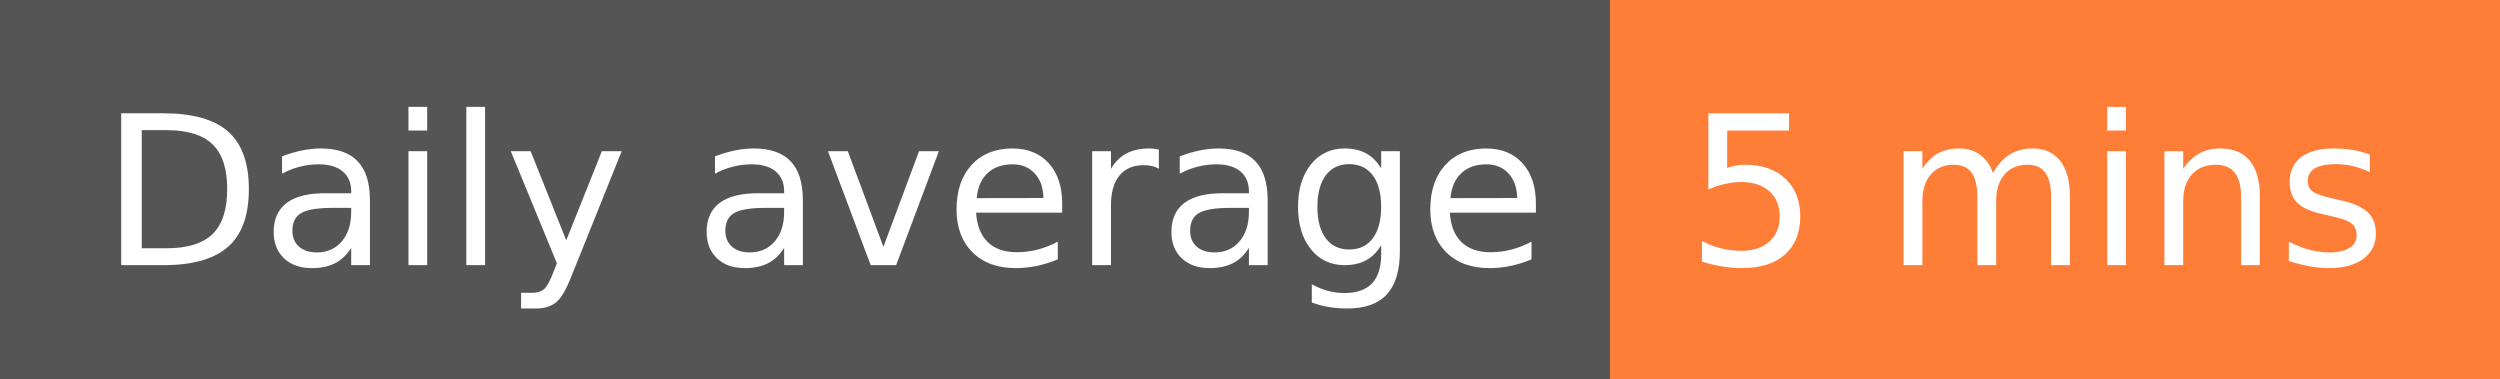
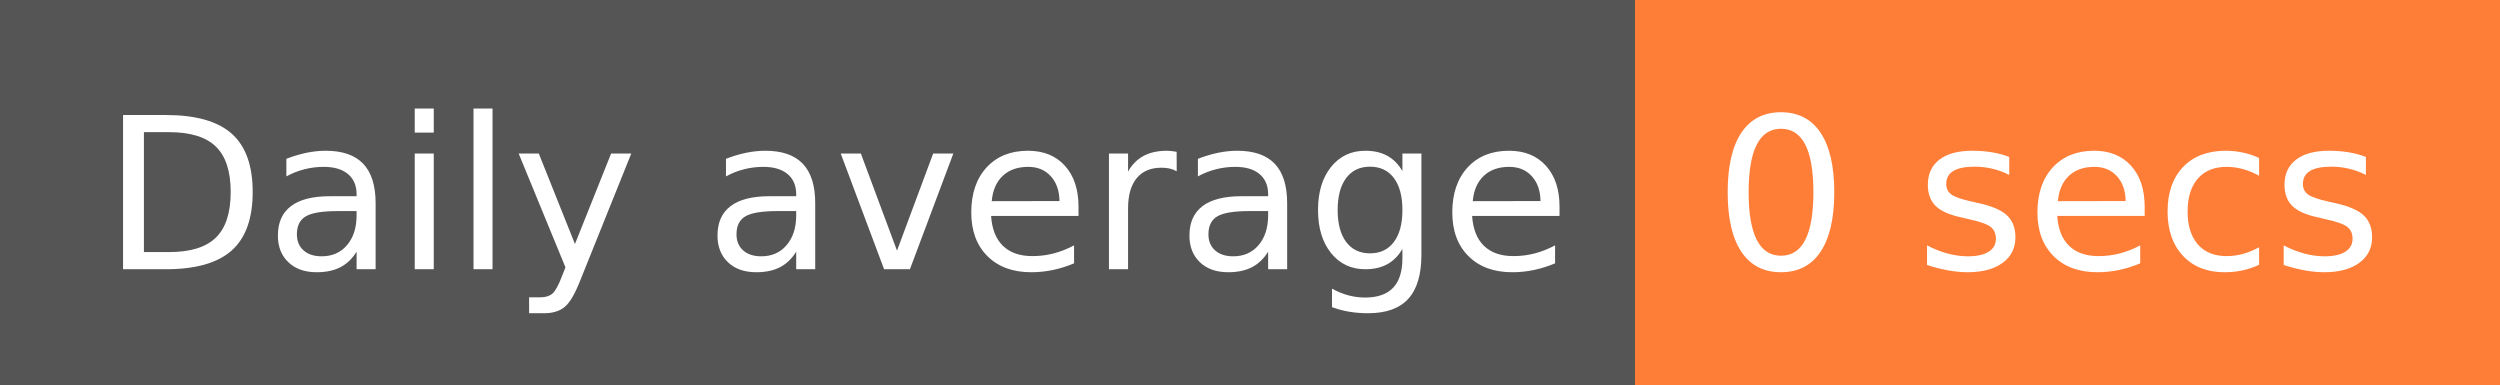
- <svg xmlns="http://www.w3.org/2000/svg" width="132" height="20" role="img" aria-label="Daily average: 5 mins">
+ <svg xmlns="http://www.w3.org/2000/svg" width="130" height="20" role="img" aria-label="Daily average: 0 secs">
  <g shape-rendering="crispEdges">
    <rect width="85" height="20" fill="#555" />
-     <rect x="85" width="47" height="20" fill="#fe7d37" />
+     <rect x="85" width="45" height="20" fill="#fe7d37" />
  </g>
  <g fill="#fff" text-anchor="middle" font-family="Verdana,Geneva,DejaVu Sans,sans-serif" text-rendering="geometricPrecision" font-size="110">
    <text x="435" y="140" transform="scale(.1)" fill="#fff" textLength="750">Daily average</text>
-     <text x="1075" y="140" transform="scale(.1)" fill="#fff" textLength="370">5 mins</text>
+     <text x="1065" y="140" transform="scale(.1)" fill="#fff" textLength="350">0 secs</text>
  </g>
</svg>
